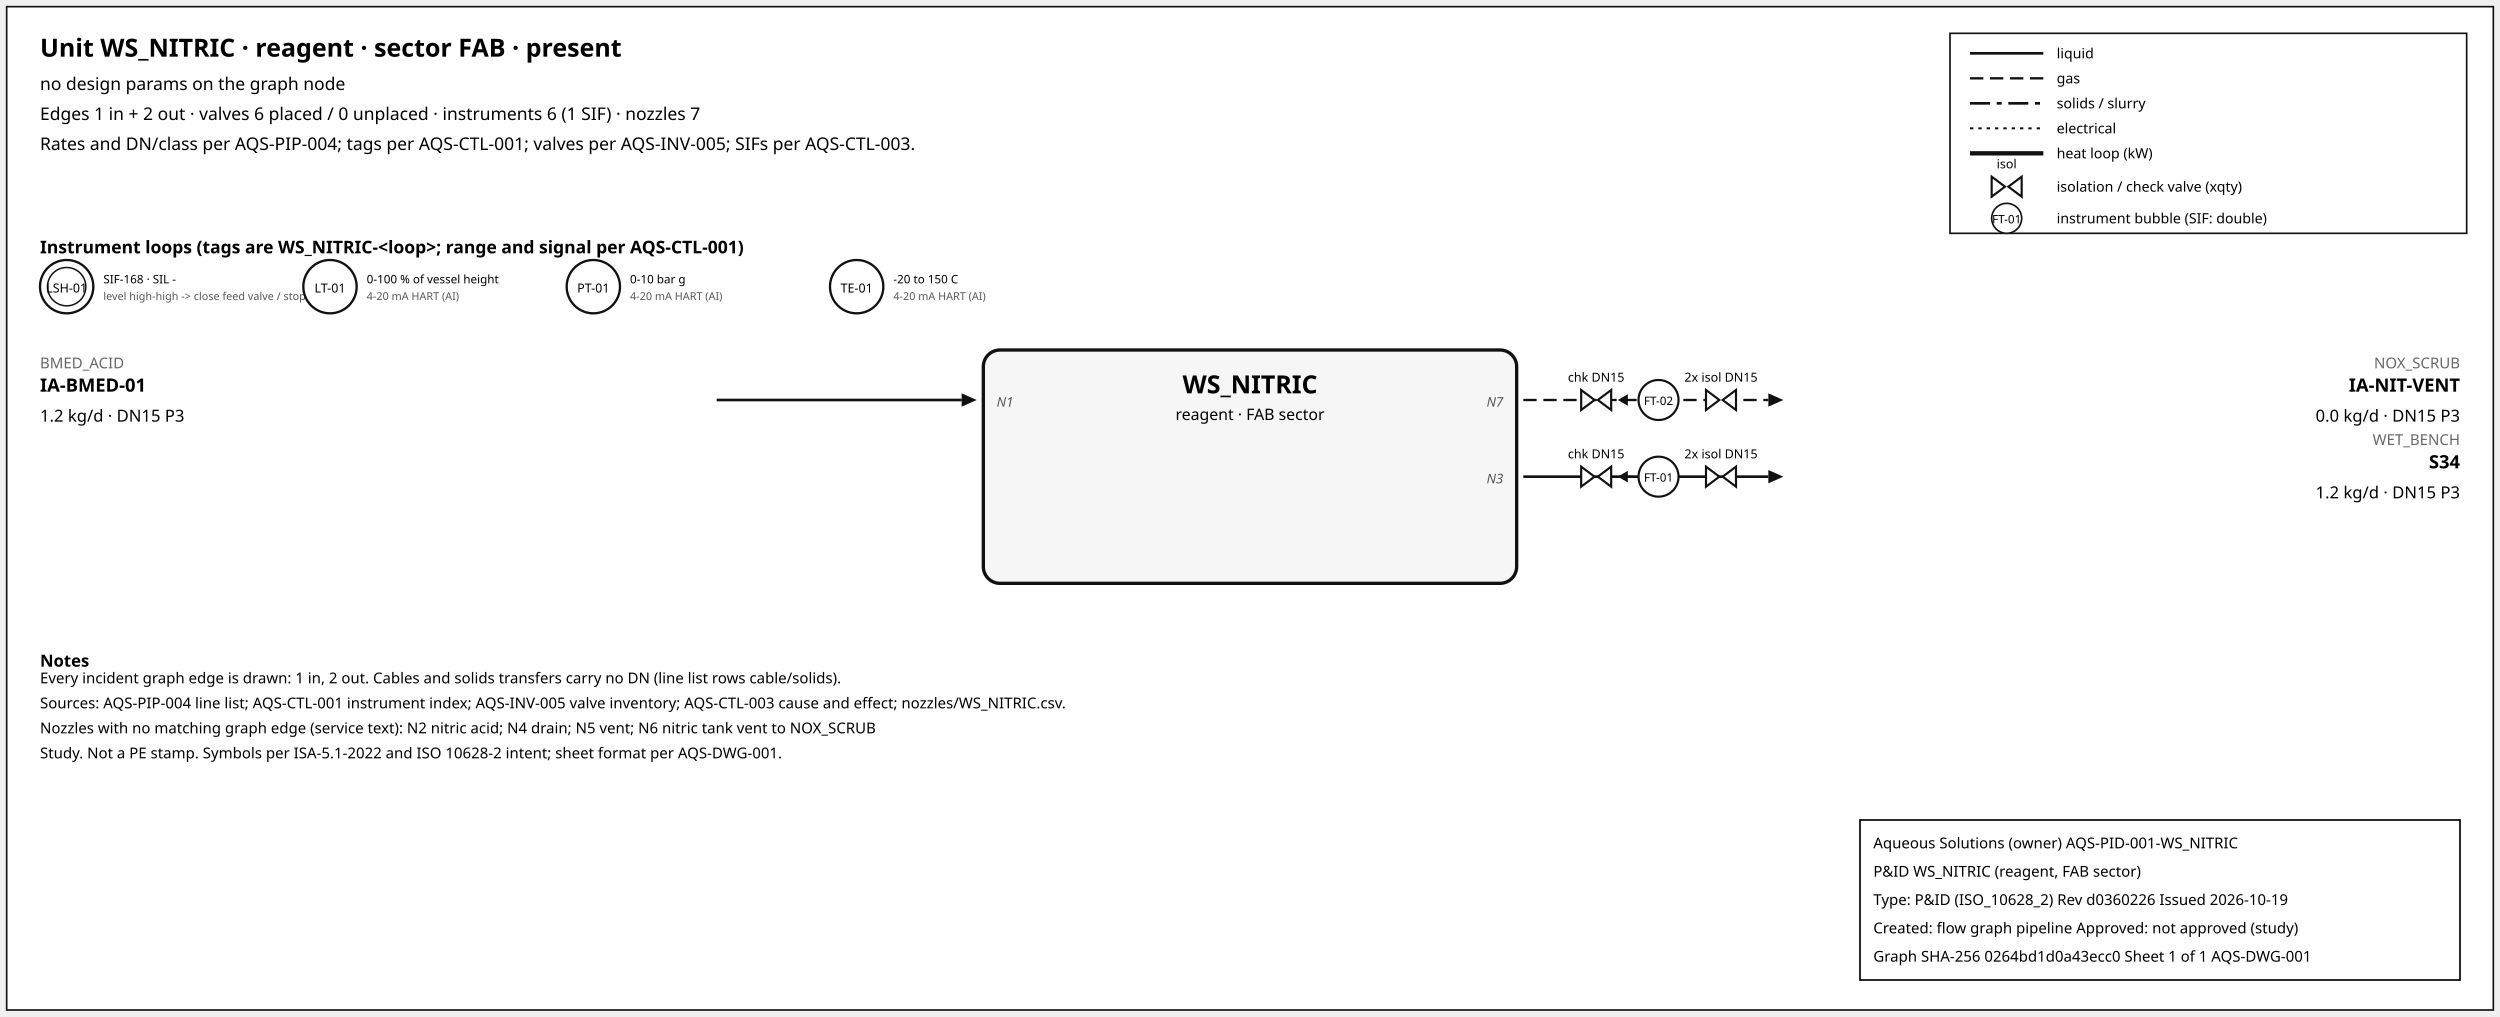
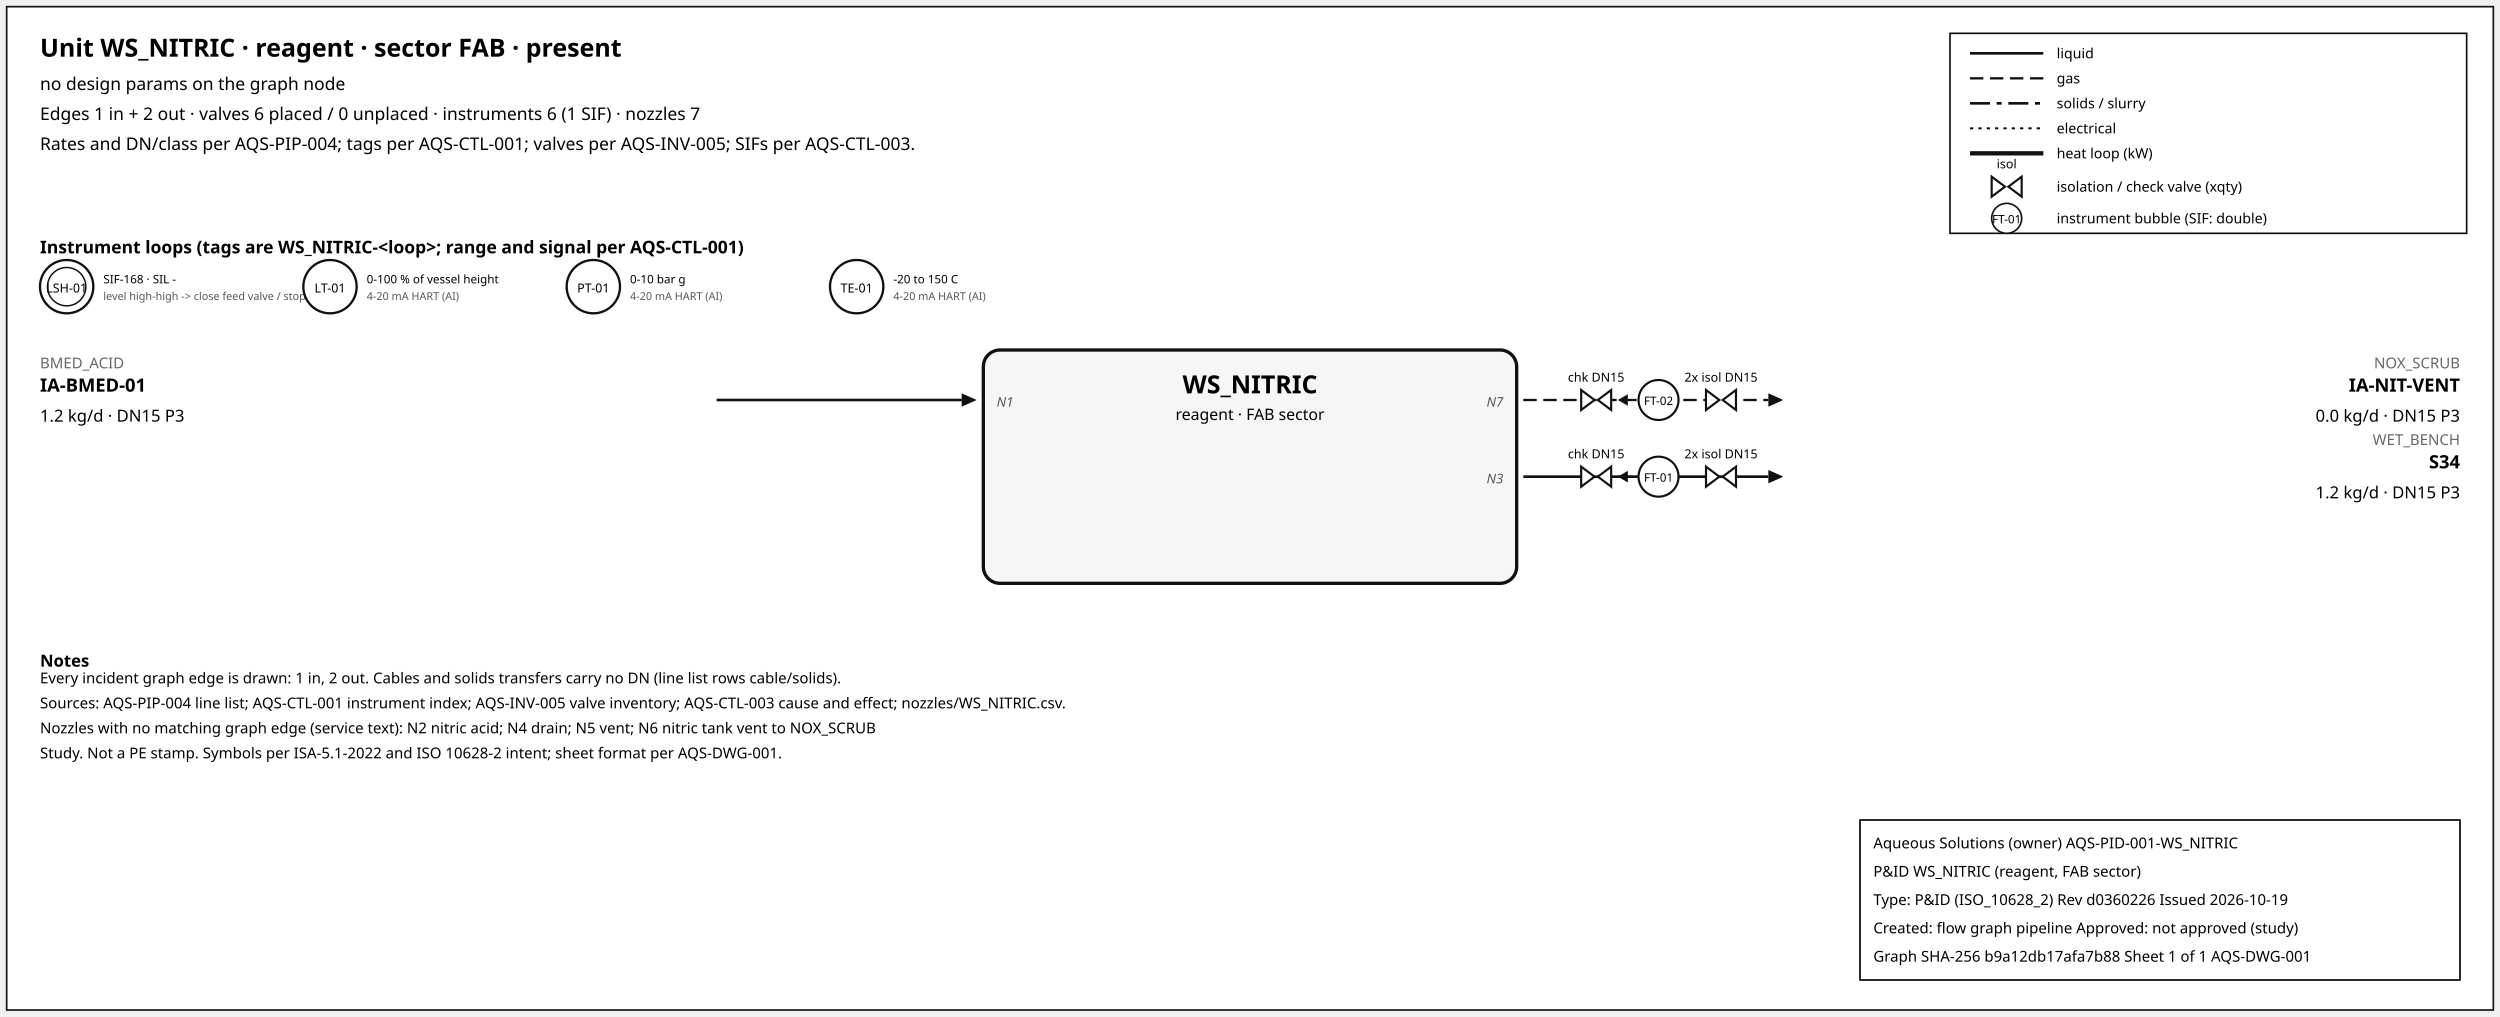
<svg xmlns="http://www.w3.org/2000/svg" width="1500" height="610" font-family="sans-serif">
  <rect x="4" y="4" width="1492" height="602" fill="white" stroke="#111" />
  <text x="24" y="34" font-size="15" font-weight="600">Unit WS_NITRIC · reagent · sector FAB · present</text>
  <text x="24" y="54" font-size="10.5">no design params on the graph node</text>
  <text x="24" y="72" font-size="10.5">Edges 1 in + 2 out · valves 6 placed / 0 unplaced · instruments 6 (1 SIF) · nozzles 7</text>
  <text x="24" y="90" font-size="10.5">Rates and DN/class per AQS-PIP-004; tags per AQS-CTL-001; valves per AQS-INV-005; SIFs per AQS-CTL-003.</text>
  <rect x="1170" y="20" width="310" height="120" fill="white" stroke="#111" />
  <line x1="1182" y1="32" x2="1226" y2="32" stroke="#111" stroke-width="1.6" />
  <text x="1234" y="35" font-size="8.5">liquid</text>
  <line x1="1182" y1="47" x2="1226" y2="47" stroke="#111" stroke-width="1.4" stroke-dasharray="8,4" />
  <text x="1234" y="50" font-size="8.5">gas</text>
  <line x1="1182" y1="62" x2="1226" y2="62" stroke="#111" stroke-width="1.6" stroke-dasharray="12,4,3,4" />
  <text x="1234" y="65" font-size="8.5">solids / slurry</text>
  <line x1="1182" y1="77" x2="1226" y2="77" stroke="#111" stroke-width="1.2" stroke-dasharray="2,3" />
  <text x="1234" y="80" font-size="8.5">electrical</text>
  <line x1="1182" y1="92" x2="1226" y2="92" stroke="#111" stroke-width="2.6" />
  <text x="1234" y="95" font-size="8.5">heat loop (kW)</text>
  <path d="M 1195.0,106 L 1203.0,112 L 1195.0,118 Z M 1213.0,106 L 1205.0,112 L 1213.0,118 Z" fill="white" stroke="#111" stroke-width="1.3" />
  <text x="1204.0" y="101.0" font-size="7.5" text-anchor="middle">isol</text>
  <text x="1234" y="115" font-size="8.5">isolation / check valve (xqty)</text>
  <circle cx="1204" cy="131" r="9" fill="white" stroke="#111" />
  <text x="1204" y="134" font-size="7" text-anchor="middle">FT-01</text>
  <text x="1234" y="134" font-size="8.5">instrument bubble (SIF: double)</text>
  <text x="24" y="152" font-size="10.5" font-weight="600">Instrument loops (tags are WS_NITRIC-&lt;loop&gt;; range and signal per AQS-CTL-001)</text>
  <circle cx="40" cy="172" r="16" fill="white" stroke="#111" stroke-width="1.4" />
  <circle cx="40" cy="172" r="11.5" fill="none" stroke="#111" stroke-width="0.9" />
  <text x="40" y="175.5" font-size="7.5" text-anchor="middle">LSH-01</text>
  <text x="62" y="170" font-size="7">SIF-168 · SIL -</text>
  <text x="62" y="180" font-size="6.5" fill="#555">level high-high -&gt; close feed valve / stop f</text>
  <circle cx="198" cy="172" r="16" fill="white" stroke="#111" stroke-width="1.4" />
  <text x="198" y="175.5" font-size="7.5" text-anchor="middle">LT-01</text>
  <text x="220" y="170" font-size="7">0-100 % of vessel height</text>
  <text x="220" y="180" font-size="6.5" fill="#555">4-20 mA HART (AI)</text>
  <circle cx="356" cy="172" r="16" fill="white" stroke="#111" stroke-width="1.4" />
  <text x="356" y="175.5" font-size="7.5" text-anchor="middle">PT-01</text>
  <text x="378" y="170" font-size="7">0-10 bar g</text>
  <text x="378" y="180" font-size="6.5" fill="#555">4-20 mA HART (AI)</text>
  <circle cx="514" cy="172" r="16" fill="white" stroke="#111" stroke-width="1.4" />
  <text x="514" y="175.5" font-size="7.5" text-anchor="middle">TE-01</text>
  <text x="536" y="170" font-size="7">-20 to 150 C</text>
  <text x="536" y="180" font-size="6.5" fill="#555">4-20 mA HART (AI)</text>
  <rect x="590" y="210" width="320" height="140" rx="10" fill="#f6f6f6" stroke="#111" stroke-width="2" />
  <text x="750.0" y="236" font-size="15" font-weight="700" text-anchor="middle">WS_NITRIC</text>
  <text x="750.0" y="252" font-size="9.5" text-anchor="middle">reagent · FAB sector</text>
  <line x1="430" y1="240" x2="577" y2="240" stroke="#111" stroke-width="1.6" class="edge-in" />
  <polygon points="586,240 577,236 577,244" fill="#111" />
  <text x="24" y="221" font-size="9" fill="#666" text-anchor="start">BMED_ACID</text>
  <text x="24" y="235" font-size="11" font-weight="600" text-anchor="start">IA-BMED-01</text>
  <text x="24" y="253" font-size="10" text-anchor="start">1.2 kg/d · DN15 P3</text>
  <text x="598" y="244" font-size="8" font-style="italic" fill="#555" text-anchor="start">N1</text>
  <line x1="914" y1="240" x2="1061" y2="240" stroke="#111" stroke-width="1.4" stroke-dasharray="8,4" class="edge-out" />
  <polygon points="1070,240 1061,236 1061,244" fill="#111" />
  <text x="1476" y="221" font-size="9" fill="#666" text-anchor="end">NOX_SCRUB</text>
  <text x="1476" y="235" font-size="11" font-weight="600" text-anchor="end">IA-NIT-VENT</text>
  <text x="1476" y="253" font-size="10" text-anchor="end">0.0 kg/d · DN15 P3</text>
  <text x="902" y="244" font-size="8" font-style="italic" fill="#555" text-anchor="end">N7</text>
  <line x1="979.7" y1="240" x2="971.7" y2="240" stroke="#111" stroke-width="1.2" />
  <polygon points="970.7,240 976.7,236.5 976.7,243.5" fill="#111" />
  <path d="M 948.7,234 L 956.7,240 L 948.7,246 Z M 966.7,234 L 958.7,240 L 966.7,246 Z" fill="white" stroke="#111" stroke-width="1.3" />
  <text x="957.7" y="229.0" font-size="7.5" text-anchor="middle">chk DN15</text>
  <path d="M 1023.6,234 L 1031.6,240 L 1023.6,246 Z M 1041.6,234 L 1033.6,240 L 1041.6,246 Z" fill="white" stroke="#111" stroke-width="1.3" />
  <text x="1032.6" y="229.0" font-size="7.5" text-anchor="middle">2x isol DN15</text>
  <circle cx="995.12" cy="240" r="12" fill="white" stroke="#111" stroke-width="1.3" />
  <text x="995.12" y="243" font-size="7" text-anchor="middle">FT-02</text>
  <line x1="914" y1="286" x2="1061" y2="286" stroke="#111" stroke-width="1.6" class="edge-out" />
  <polygon points="1070,286 1061,282 1061,290" fill="#111" />
  <text x="1476" y="267" font-size="9" fill="#666" text-anchor="end">WET_BENCH</text>
  <text x="1476" y="281" font-size="11" font-weight="600" text-anchor="end">S34</text>
  <text x="1476" y="299" font-size="10" text-anchor="end">1.2 kg/d · DN15 P3</text>
  <text x="902" y="290" font-size="8" font-style="italic" fill="#555" text-anchor="end">N3</text>
  <line x1="979.7" y1="286" x2="971.7" y2="286" stroke="#111" stroke-width="1.2" />
  <polygon points="970.7,286 976.7,282.5 976.7,289.5" fill="#111" />
  <path d="M 948.7,280 L 956.7,286 L 948.7,292 Z M 966.7,280 L 958.7,286 L 966.7,292 Z" fill="white" stroke="#111" stroke-width="1.3" />
  <text x="957.7" y="275.0" font-size="7.5" text-anchor="middle">chk DN15</text>
  <path d="M 1023.6,280 L 1031.6,286 L 1023.6,292 Z M 1041.6,280 L 1033.6,286 L 1041.6,292 Z" fill="white" stroke="#111" stroke-width="1.3" />
  <text x="1032.6" y="275.0" font-size="7.5" text-anchor="middle">2x isol DN15</text>
  <circle cx="995.12" cy="286" r="12" fill="white" stroke="#111" stroke-width="1.3" />
  <text x="995.12" y="289" font-size="7" text-anchor="middle">FT-01</text>
  <text x="24" y="400" font-size="10" font-weight="600">Notes</text>
  <text x="24" y="410" font-size="9">Every incident graph edge is drawn: 1 in, 2 out. Cables and solids transfers carry no DN (line list rows cable/solids).</text>
  <text x="24" y="425" font-size="9">Sources: AQS-PIP-004 line list; AQS-CTL-001 instrument index; AQS-INV-005 valve inventory; AQS-CTL-003 cause and effect; nozzles/WS_NITRIC.csv.</text>
  <text x="24" y="440" font-size="9">Nozzles with no matching graph edge (service text): N2 nitric acid; N4 drain; N5 vent; N6 nitric tank vent to NOX_SCRUB</text>
  <text x="24" y="455" font-size="9">Study. Not a PE stamp. Symbols per ISA-5.1-2022 and ISO 10628-2 intent; sheet format per AQS-DWG-001.</text>
  <g id="aqs-title-block">
    <rect x="1116" y="492" width="360" height="96" fill="white" stroke="black" stroke-width="1" />
    <text x="1124" y="509" font-size="9">Aqueous Solutions (owner)   AQS-PID-001-WS_NITRIC</text>
    <text x="1124" y="526" font-size="9">P&amp;ID WS_NITRIC (reagent, FAB sector)</text>
    <text x="1124" y="543" font-size="9">Type: P&amp;ID (ISO_10628_2)   Rev d0360226   Issued 2026-10-19</text>
    <text x="1124" y="560" font-size="9">Created: flow graph pipeline   Approved: not approved (study)</text>
-     <text x="1124" y="577" font-size="9">Graph SHA-256 0264bd1d0a43ecc0   Sheet 1 of 1   AQS-DWG-001</text>
+     <text x="1124" y="577" font-size="9">Graph SHA-256 b9a12db17afa7b88   Sheet 1 of 1   AQS-DWG-001</text>
  </g>
</svg>
